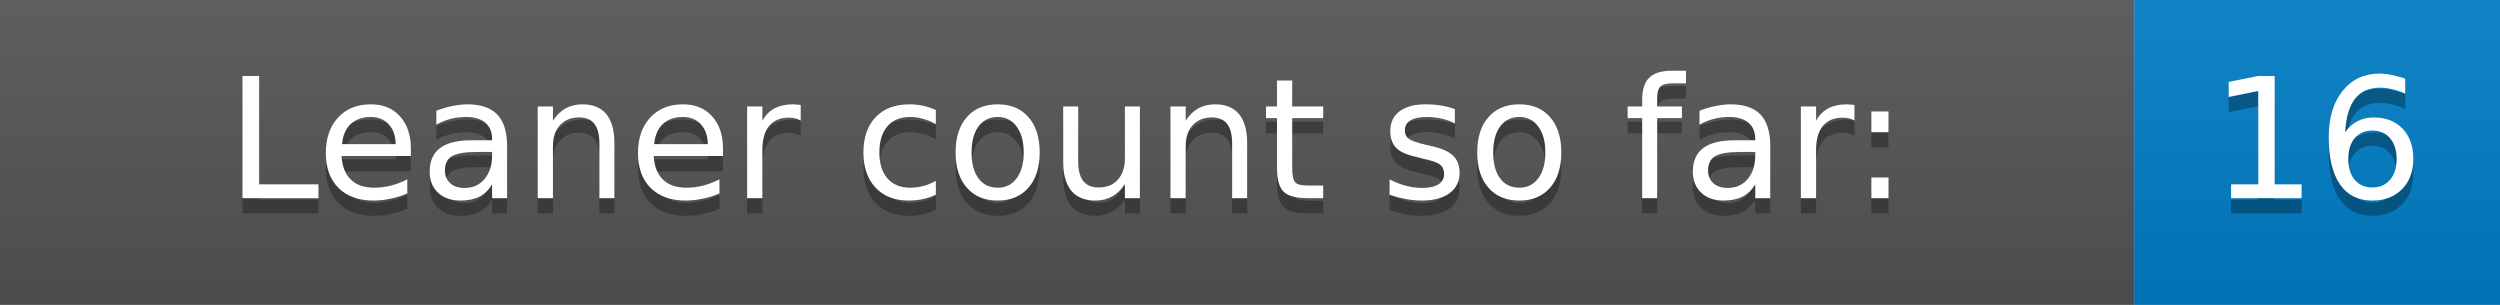
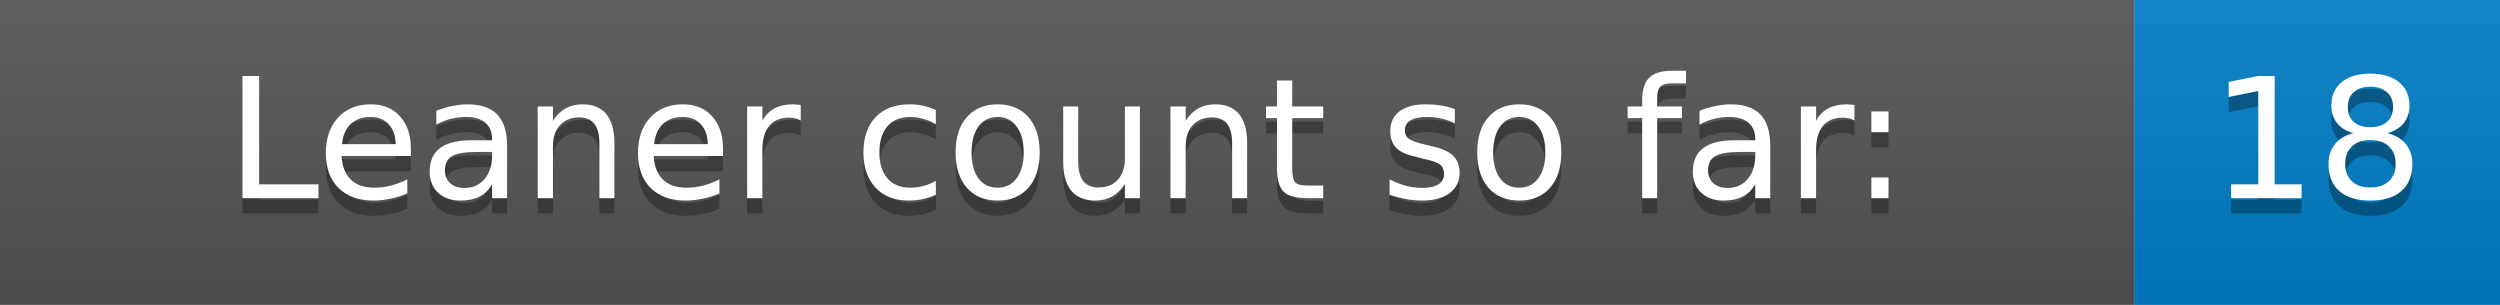
<svg xmlns="http://www.w3.org/2000/svg" width="164.0" height="20">
  <defs>
    <linearGradient id="gradient" x2="0" y2="100%">
      <stop offset="0" stop-color="#bbb" stop-opacity=".1" />
      <stop offset="1" stop-opacity=".1" />
    </linearGradient>
  </defs>
  <g>
    <rect width="140.0" height="20" fill="#555" />
    <rect x="140.0" width="24" height="20" fill="#007ec6" />
    <rect width="164.0" height="20" fill="url(#gradient)" />
  </g>
  <g fill="#fff" text-anchor="middle" font-family="DejaVu Sans,Verdana,Geneva,sans-serif" font-size="11">
    <text x="70.0" y="14" fill="#010101" fill-opacity=".3">Leaner count so far:</text>
    <text x="70.0" y="13">Leaner count so far:</text>
-     <text x="152.0" y="14" fill="#010101" fill-opacity=".3">16</text>
-     <text x="152.0" y="13">16</text>
+     <text x="152.0" y="14" fill="#010101" fill-opacity=".3">18</text>
+     <text x="152.0" y="13">18</text>
  </g>
</svg>
